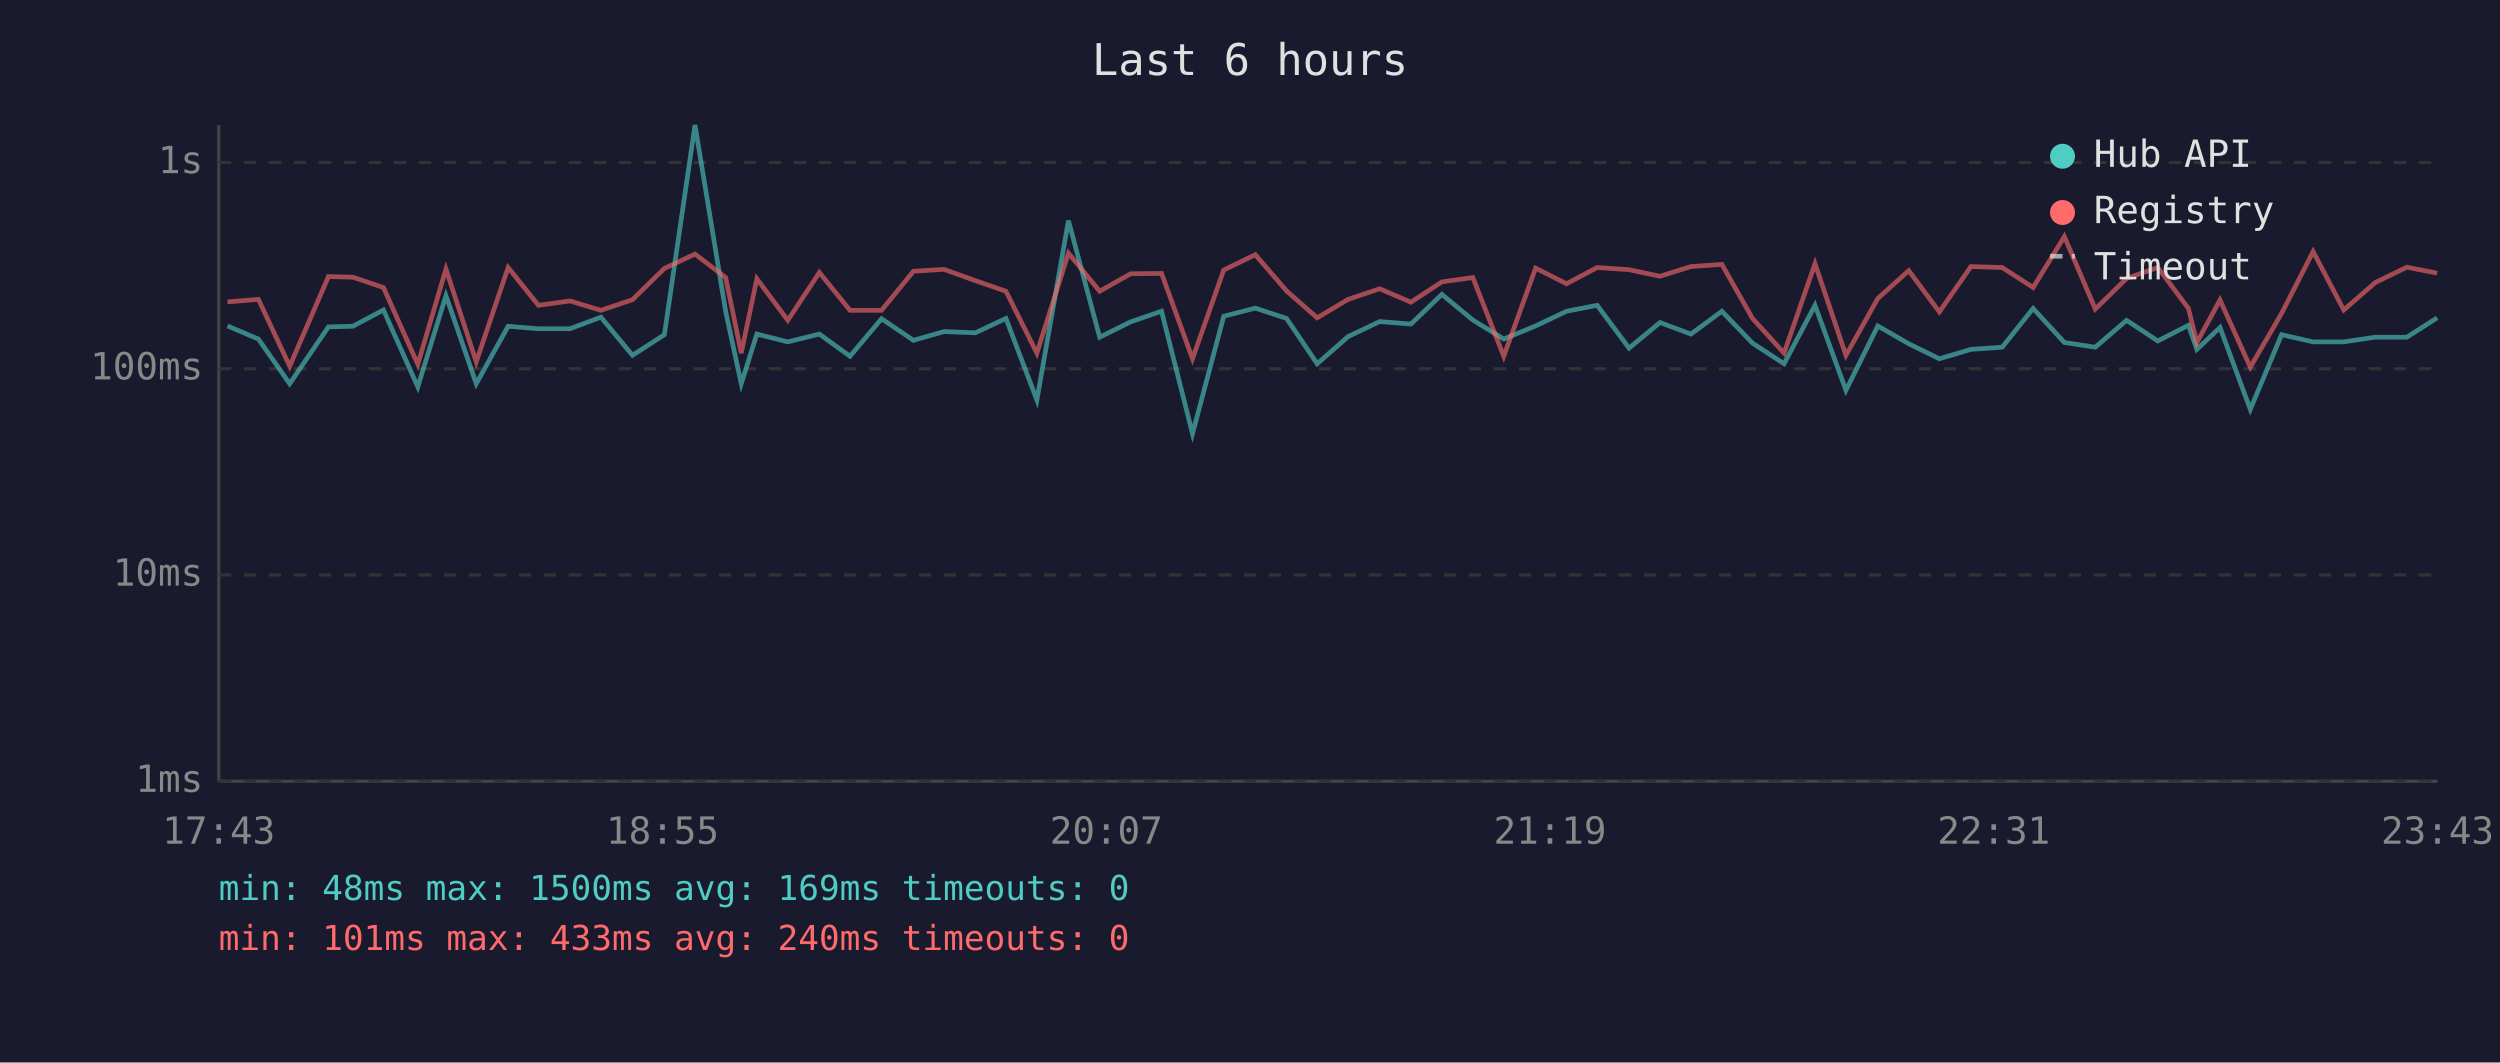
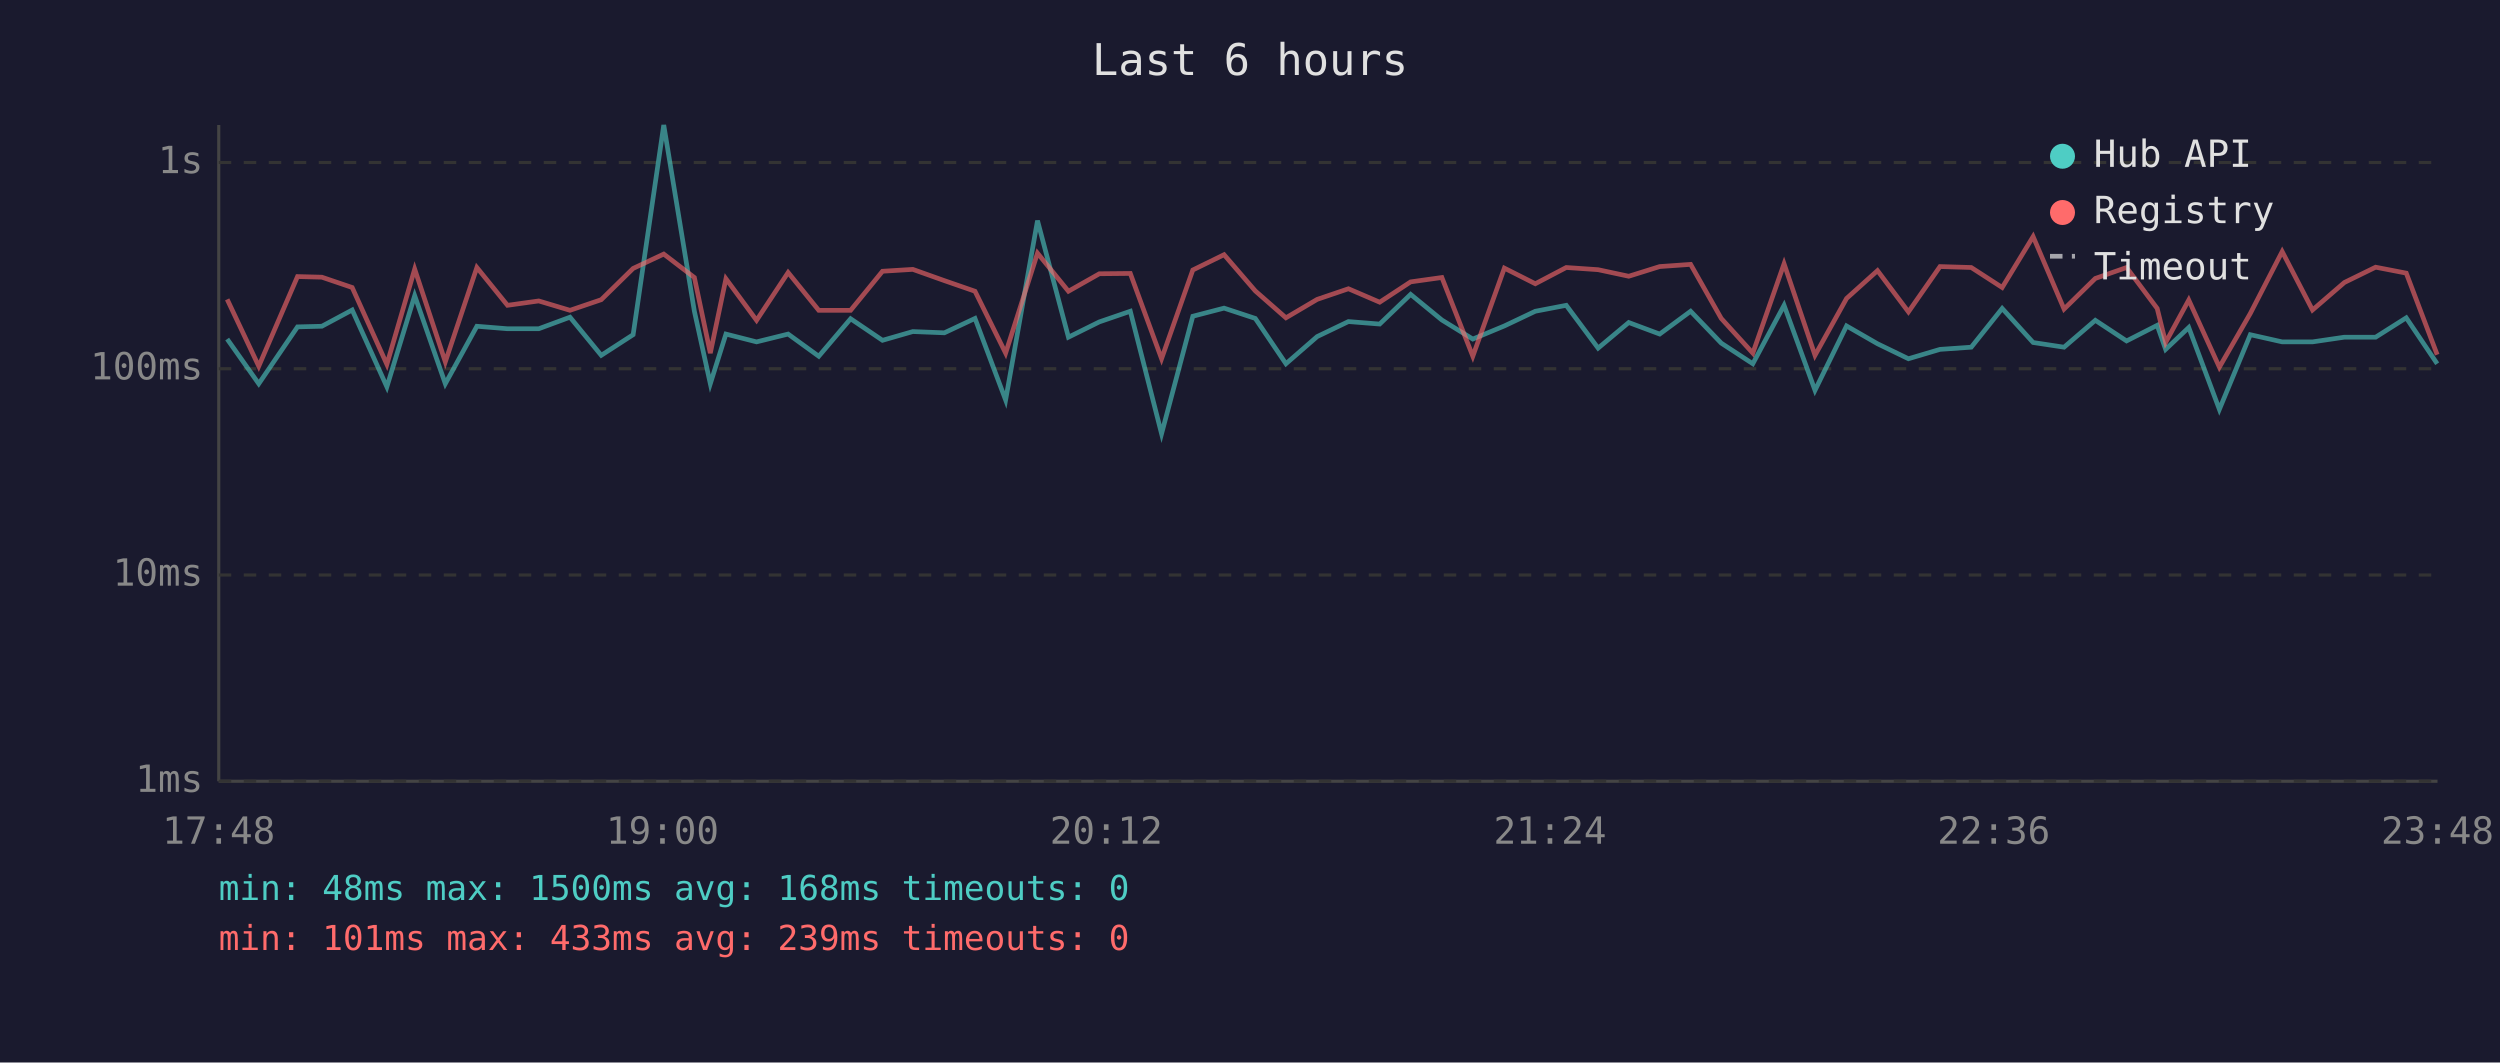
<svg xmlns="http://www.w3.org/2000/svg" viewBox="0 0 800 340" font-family="monospace" font-size="12">
  <rect width="800" height="340" fill="#1a1a2e" />
  <text x="400" y="24" fill="#e0e0e0" font-size="14" text-anchor="middle">Last 6 hours</text>
  <line x1="70" y1="40" x2="70" y2="250" stroke="#444" stroke-width="1" />
  <line x1="70" y1="250" x2="780" y2="250" stroke="#444" stroke-width="1" />
  <line x1="70" y1="250" x2="780" y2="250" stroke="#333" stroke-width="1" stroke-dasharray="4" />
  <text x="65" y="250" fill="#888" text-anchor="end" dominant-baseline="middle">1ms</text>
  <line x1="70" y1="184" x2="780" y2="184" stroke="#333" stroke-width="1" stroke-dasharray="4" />
  <text x="65" y="184" fill="#888" text-anchor="end" dominant-baseline="middle">10ms</text>
  <line x1="70" y1="118" x2="780" y2="118" stroke="#333" stroke-width="1" stroke-dasharray="4" />
  <text x="65" y="118" fill="#888" text-anchor="end" dominant-baseline="middle">100ms</text>
  <line x1="70" y1="52" x2="780" y2="52" stroke="#333" stroke-width="1" stroke-dasharray="4" />
  <text x="65" y="52" fill="#888" text-anchor="end" dominant-baseline="middle">1s</text>
-   <text x="70" y="270" fill="#888" text-anchor="middle">17:43</text>
-   <text x="212" y="270" fill="#888" text-anchor="middle">18:55</text>
-   <text x="354" y="270" fill="#888" text-anchor="middle">20:07</text>
-   <text x="496" y="270" fill="#888" text-anchor="middle">21:19</text>
-   <text x="638" y="270" fill="#888" text-anchor="middle">22:31</text>
-   <text x="780" y="270" fill="#888" text-anchor="middle">23:43</text>
-   <polyline points="72.8,104.3 82.7,108.5 92.7,122.8 105.1,104.6 112.9,104.4 122.7,99.2 133.7,123.8 142.7,94.6 152.4,122.8 162.6,104.4 172.3,105.2 182.4,105.2 192.3,101.5 202.4,113.7 212.6,107.1 222.4,40.0 232.2,99.6 237.2,122.8 242.2,106.9 252.1,109.4 262.2,106.9 272.0,114.0 282.1,102.0 292.3,108.9 302.1,106.1 312.1,106.5 321.9,101.9 331.8,128.0 341.9,70.6 351.9,107.9 361.8,103.0 371.7,99.6 381.6,138.8 391.6,101.2 401.7,98.6 411.7,101.9 421.5,116.4 431.4,107.7 441.5,102.9 451.5,103.7 461.4,94.2 471.3,102.4 481.2,108.5 491.4,104.3 501.3,99.6 511.1,97.7 521.3,111.4 531.2,103.2 541.1,106.9 551.0,99.6 560.8,109.8 570.9,116.4 580.8,97.7 590.7,124.9 600.9,104.3 610.8,110.0 620.6,114.8 630.7,111.8 640.7,111.1 650.6,98.7 660.6,109.6 670.5,111.1 680.5,102.5 690.5,109.1 700.3,104.1 703.0,111.8 710.4,104.8 720.1,131.0 730.1,107.1 740.2,109.4 750.0,109.4 760.1,107.9 770.2,107.9 779.9,101.7" fill="none" stroke="#4ecdc4" stroke-width="1.5" opacity="0.6" />
-   <polyline points="72.8,96.6 82.7,95.8 92.7,117.2 105.1,88.5 112.9,88.7 122.7,92.0 133.7,116.6 142.7,86.1 152.4,115.8 162.6,85.6 172.3,97.7 182.4,96.3 192.3,99.3 202.4,95.9 212.6,85.9 222.4,81.3 232.2,88.8 237.2,113.0 242.2,89.2 252.1,102.5 262.2,87.2 272.0,99.3 282.1,99.3 292.3,86.8 302.1,86.2 312.1,89.8 321.9,93.2 331.8,113.0 341.9,81.0 351.9,93.2 361.8,87.6 371.7,87.5 381.6,114.8 391.6,86.4 401.7,81.5 411.7,93.1 421.5,101.7 431.4,95.8 441.5,92.4 451.5,96.7 461.4,90.2 471.3,88.8 481.2,114.0 491.4,85.8 501.3,90.8 511.1,85.6 521.3,86.3 531.2,88.4 541.1,85.3 551.0,84.6 560.8,101.9 570.9,113.0 580.8,84.4 590.7,113.7 600.9,95.5 610.8,86.6 620.6,99.8 630.7,85.3 640.7,85.6 650.6,92.0 660.6,75.7 670.5,98.9 680.5,89.1 690.5,85.6 700.3,98.7 703.0,109.6 710.4,96.0 720.1,117.5 730.1,100.3 740.2,80.5 750.0,99.2 760.1,90.4 770.2,85.5 779.9,87.4" fill="none" stroke="#ff6b6b" stroke-width="1.5" opacity="0.6" />
+   <text x="70" y="270" fill="#888" text-anchor="middle">17:48</text>
+   <text x="212" y="270" fill="#888" text-anchor="middle">19:00</text>
+   <text x="354" y="270" fill="#888" text-anchor="middle">20:12</text>
+   <text x="496" y="270" fill="#888" text-anchor="middle">21:24</text>
+   <text x="638" y="270" fill="#888" text-anchor="middle">22:36</text>
+   <text x="780" y="270" fill="#888" text-anchor="middle">23:48</text>
+   <polyline points="72.7,108.5 82.8,122.8 95.2,104.6 103.0,104.4 112.7,99.2 123.8,123.8 132.7,94.6 142.5,122.8 152.6,104.4 162.4,105.2 172.4,105.2 182.4,101.5 192.4,113.7 202.6,107.1 212.4,40.0 222.2,99.6 227.3,122.8 232.3,106.9 242.1,109.4 252.2,106.9 262.0,114.0 272.2,102.0 282.4,108.9 292.1,106.1 302.2,106.5 312.0,101.9 321.8,128.0 332.0,70.6 341.9,107.9 351.8,103.0 361.7,99.6 371.7,138.8 381.7,101.2 391.7,98.6 401.7,101.9 411.5,116.4 421.5,107.7 431.5,102.9 441.5,103.7 451.4,94.2 461.4,102.4 471.3,108.5 481.4,104.3 491.3,99.6 501.2,97.7 511.4,111.4 521.2,103.2 531.1,106.9 541.0,99.6 550.8,109.8 560.9,116.4 570.9,97.7 580.8,124.9 590.9,104.3 600.8,110.0 610.7,114.8 620.8,111.8 630.8,111.1 640.7,98.7 650.6,109.6 660.5,111.1 670.5,102.5 680.5,109.1 690.3,104.1 693.0,111.8 700.4,104.8 710.2,131.0 720.1,107.1 730.3,109.4 740.0,109.4 750.2,107.9 760.2,107.9 770.0,101.7 779.9,116.4" fill="none" stroke="#4ecdc4" stroke-width="1.5" opacity="0.6" />
+   <polyline points="72.7,95.8 82.8,117.2 95.2,88.5 103.0,88.7 112.7,92.0 123.8,116.6 132.7,86.1 142.5,115.8 152.6,85.6 162.4,97.7 172.4,96.3 182.4,99.3 192.4,95.9 202.6,85.9 212.4,81.3 222.2,88.8 227.3,113.0 232.3,89.2 242.1,102.5 252.2,87.2 262.0,99.3 272.2,99.3 282.4,86.8 292.1,86.2 302.2,89.8 312.0,93.2 321.8,113.0 332.0,81.0 341.9,93.2 351.8,87.6 361.7,87.5 371.7,114.8 381.7,86.4 391.7,81.5 401.7,93.1 411.5,101.7 421.5,95.8 431.5,92.4 441.5,96.7 451.4,90.2 461.4,88.8 471.3,114.0 481.4,85.8 491.3,90.8 501.2,85.6 511.4,86.3 521.2,88.4 531.1,85.3 541.0,84.6 550.8,101.9 560.9,113.0 570.9,84.4 580.8,113.7 590.9,95.5 600.8,86.6 610.7,99.8 620.8,85.3 630.8,85.6 640.7,92.0 650.6,75.7 660.5,98.9 670.5,89.1 680.5,85.6 690.3,98.7 693.0,109.6 700.4,96.0 710.2,117.5 720.1,100.3 730.3,80.5 740.0,99.2 750.2,90.4 760.2,85.5 770.0,87.4 779.9,113.5" fill="none" stroke="#ff6b6b" stroke-width="1.5" opacity="0.6" />
  <circle cx="660" cy="50" r="4" fill="#4ecdc4" />
  <text x="670" y="50" fill="#e0e0e0" dominant-baseline="middle">Hub API</text>
  <circle cx="660" cy="68" r="4" fill="#ff6b6b" />
  <text x="670" y="68" fill="#e0e0e0" dominant-baseline="middle">Registry</text>
  <line x1="656" y1="82" x2="664" y2="82" stroke="#e0e0e0" stroke-width="1.5" stroke-dasharray="4,3" opacity="0.7" />
  <text x="670" y="86" fill="#e0e0e0" dominant-baseline="middle">Timeout</text>
-   <text x="70" y="288" fill="#4ecdc4" font-size="11">min: 48ms  max: 1500ms  avg: 169ms  timeouts: 0</text>
-   <text x="70" y="304" fill="#ff6b6b" font-size="11">min: 101ms  max: 433ms  avg: 240ms  timeouts: 0</text>
+   <text x="70" y="288" fill="#4ecdc4" font-size="11">min: 48ms  max: 1500ms  avg: 168ms  timeouts: 0</text>
+   <text x="70" y="304" fill="#ff6b6b" font-size="11">min: 101ms  max: 433ms  avg: 239ms  timeouts: 0</text>
</svg>
